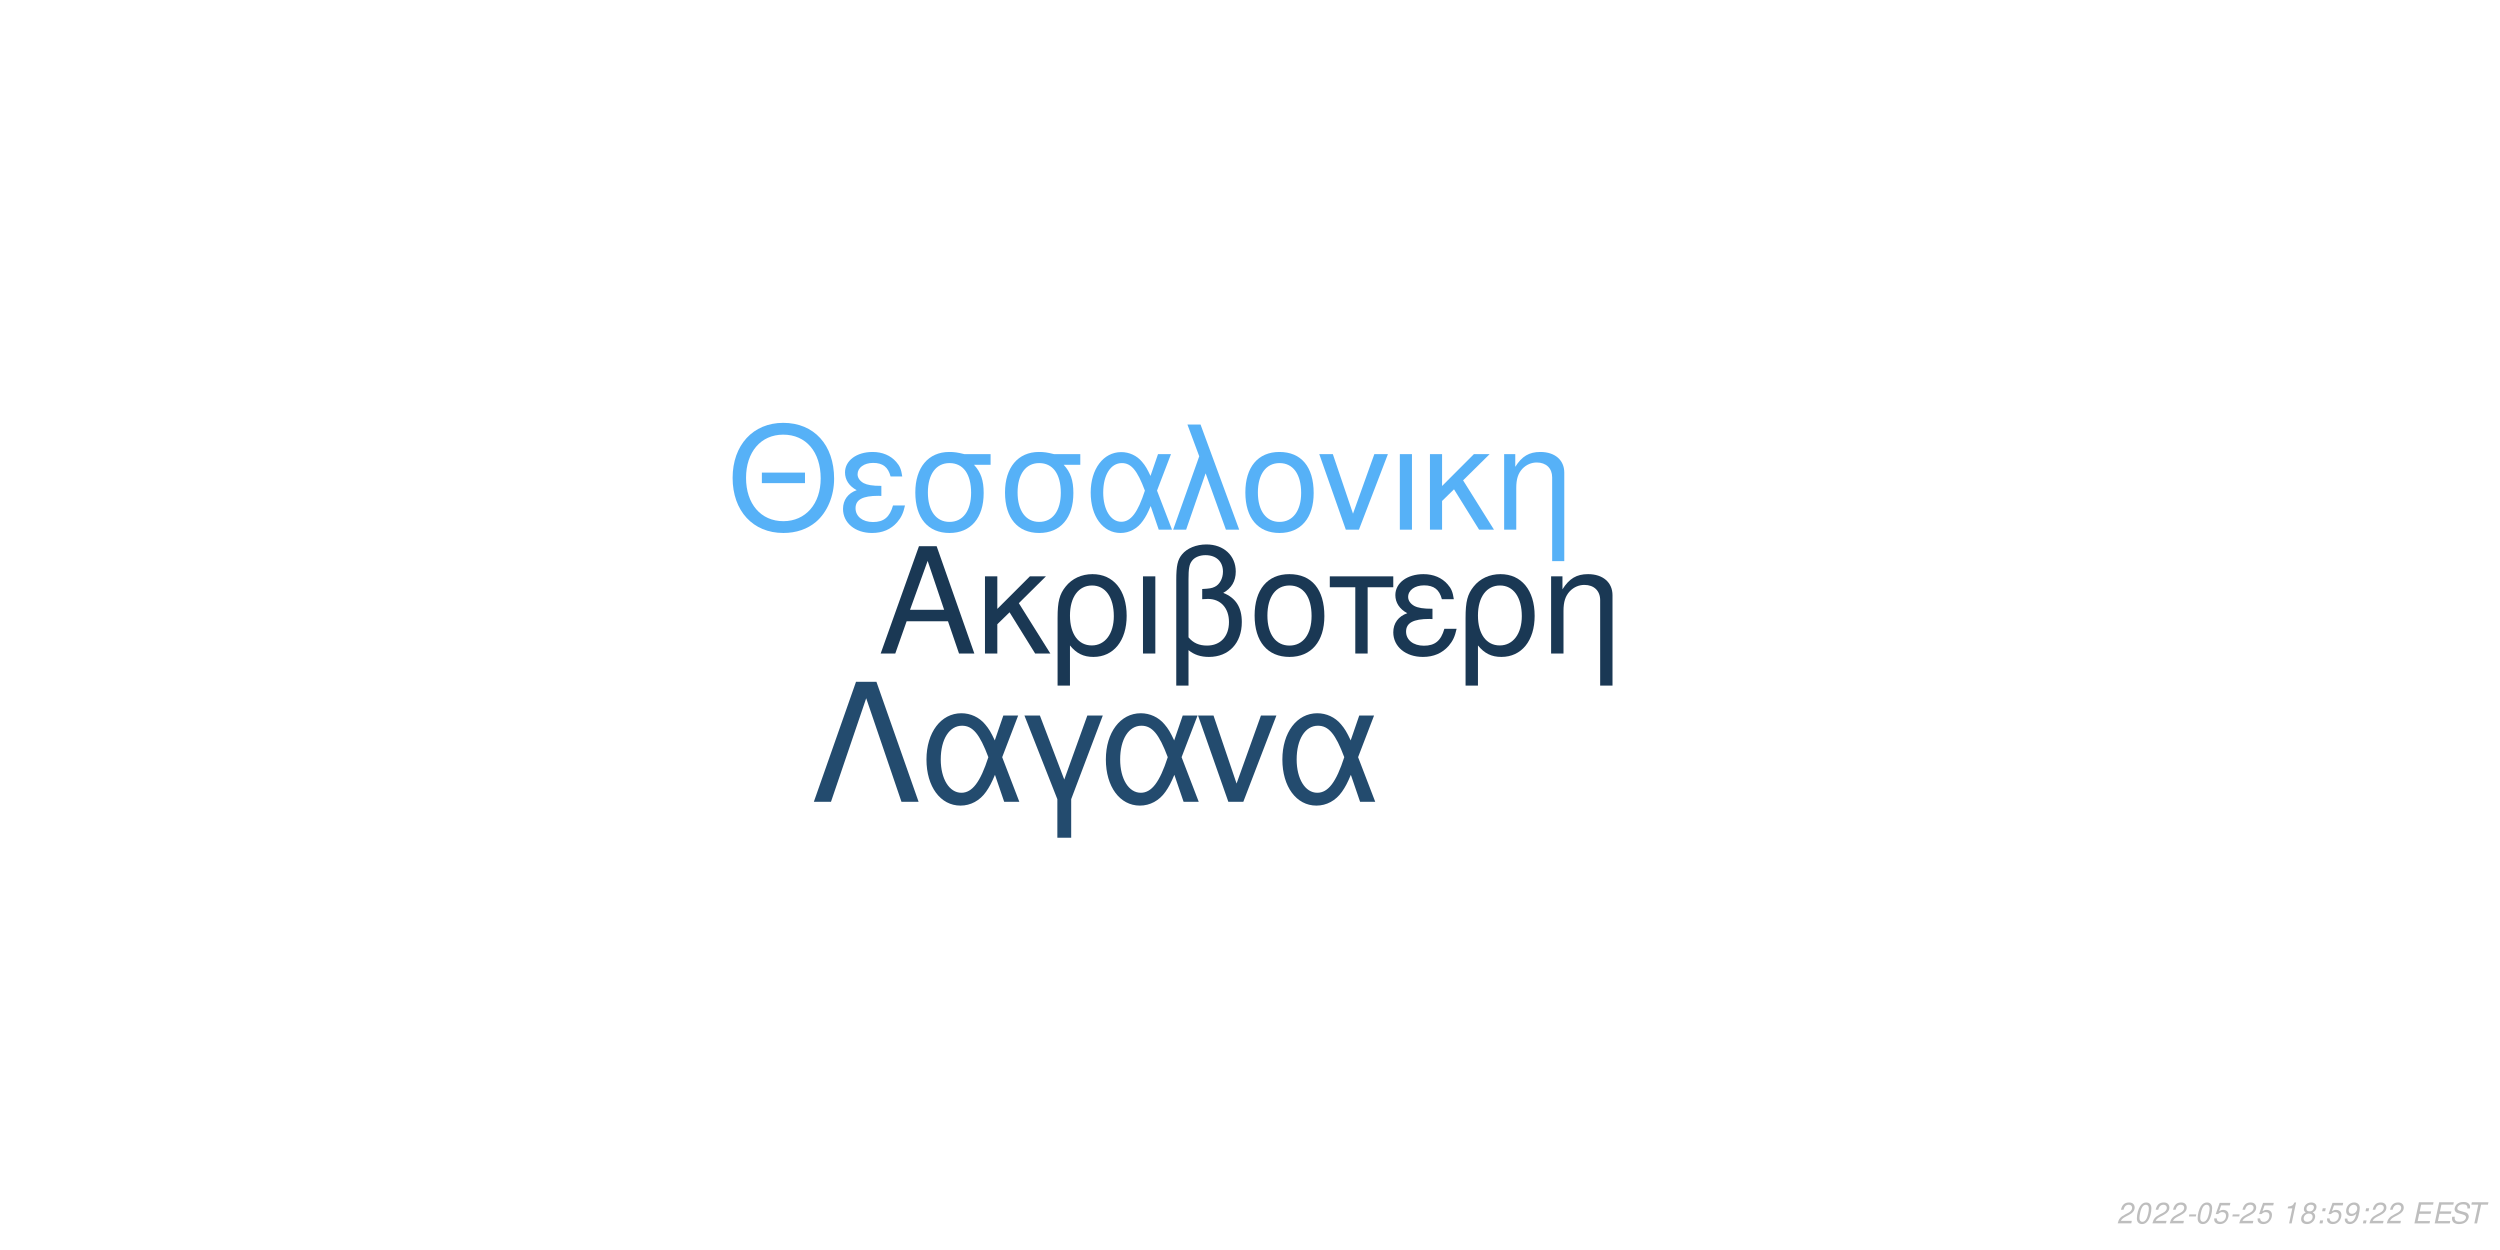
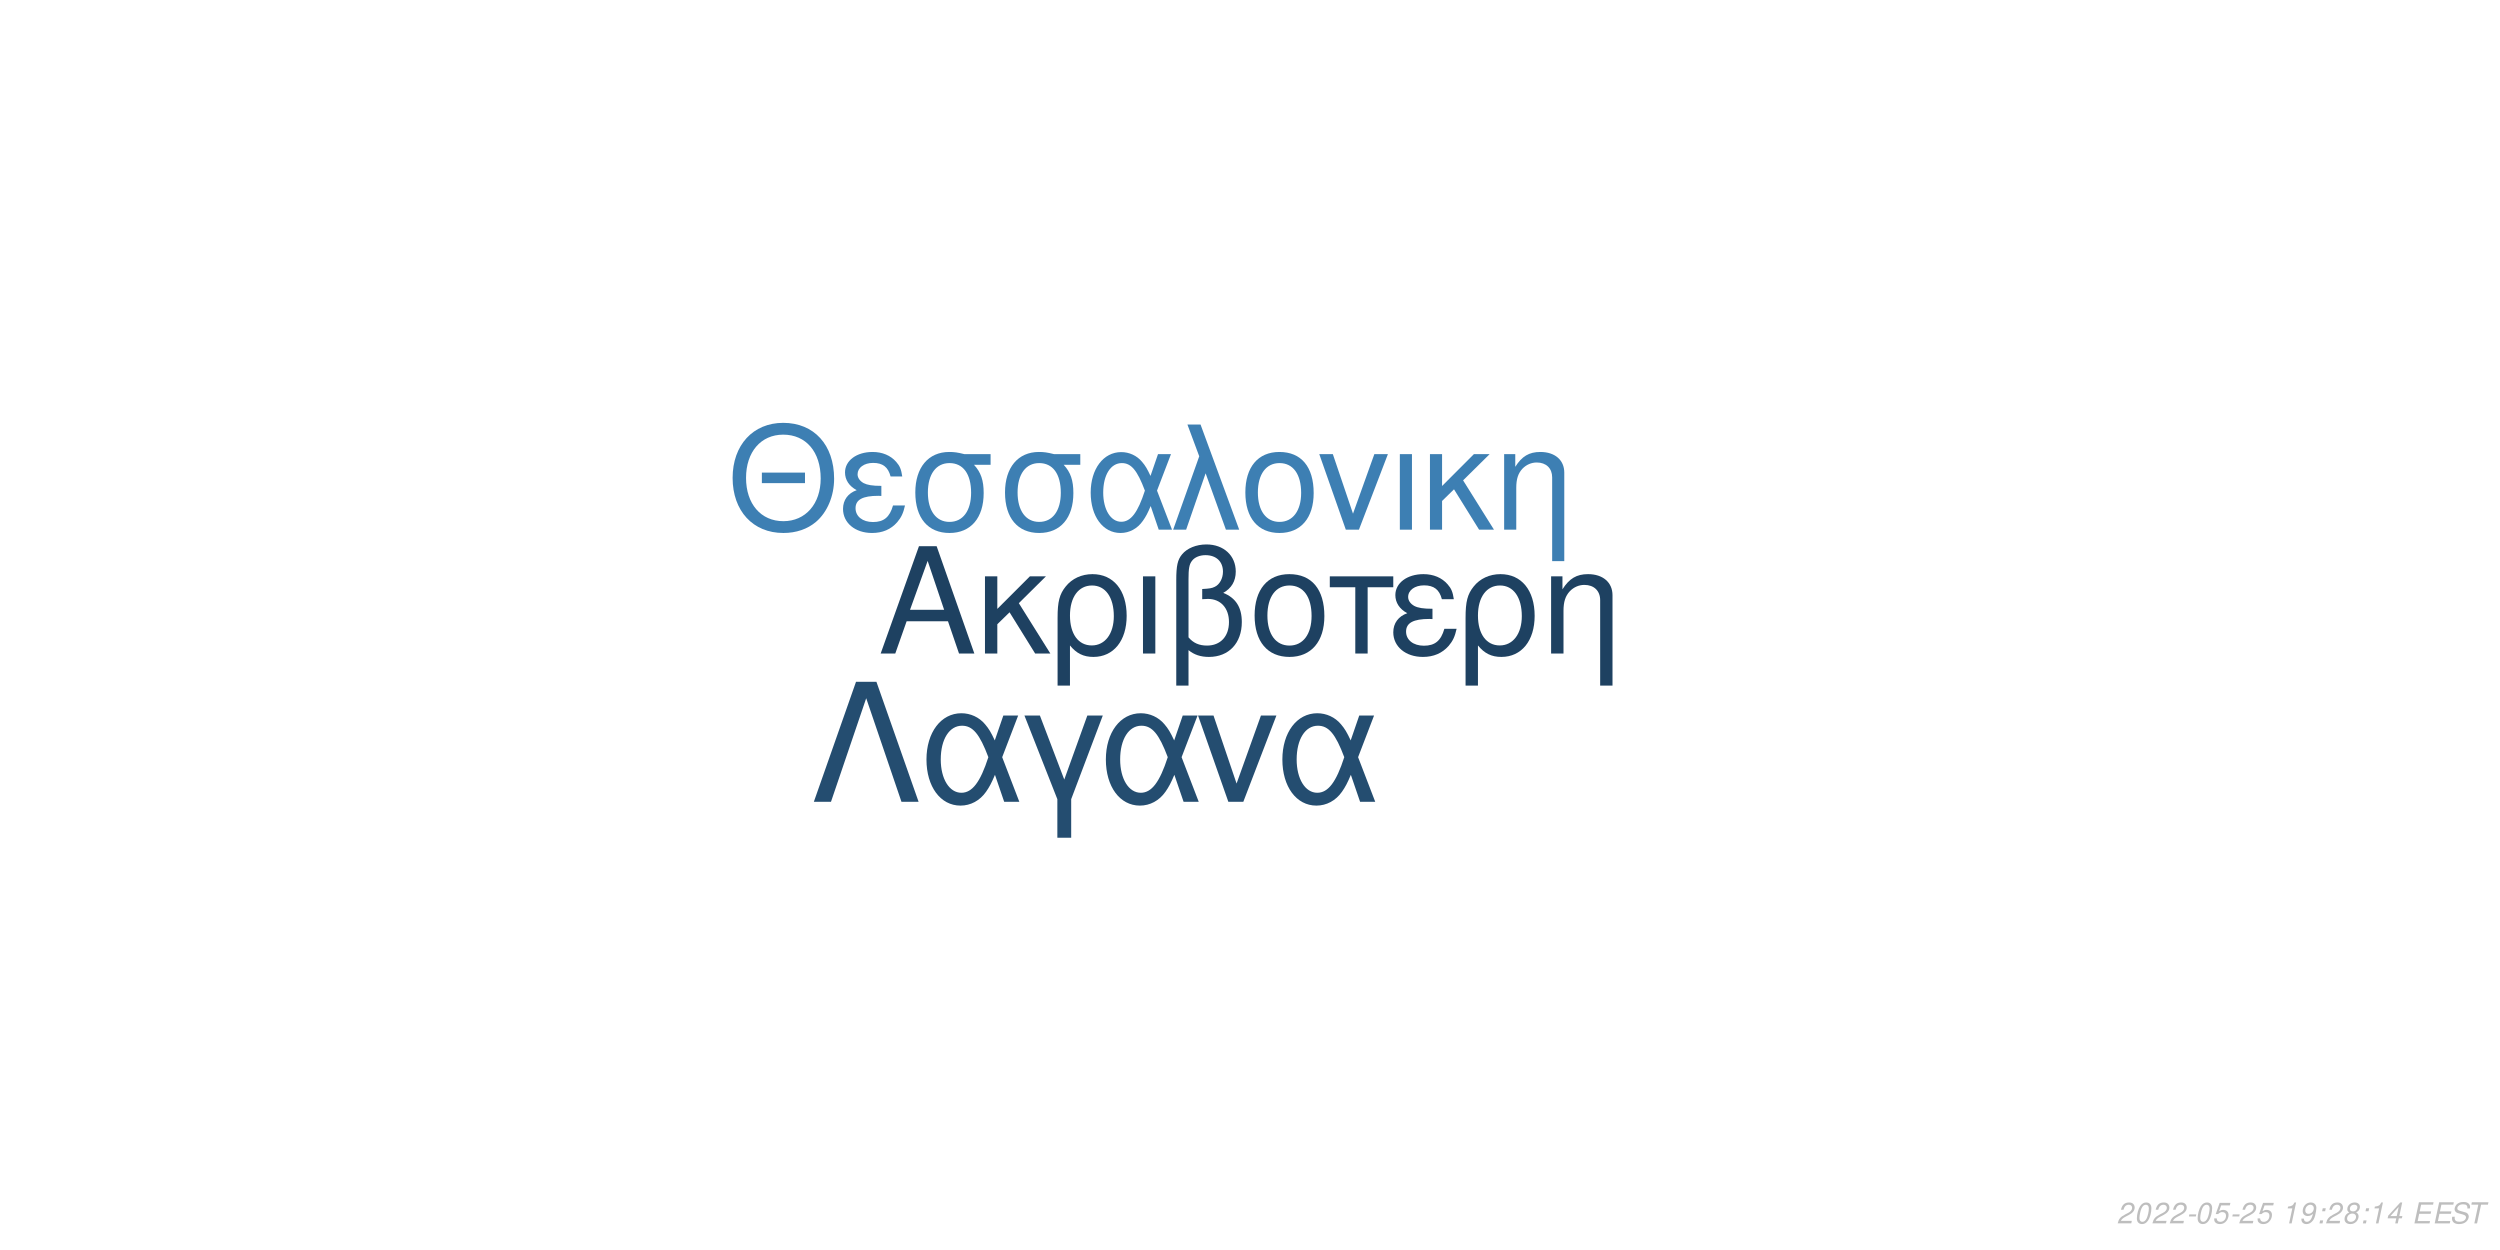
<svg xmlns="http://www.w3.org/2000/svg" xmlns:xlink="http://www.w3.org/1999/xlink" width="864pt" height="432pt" viewBox="0 0 864 432" version="1.1">
  <defs>
    <g>
      <symbol overflow="visible" id="glyph0-0">
        <path style="stroke:none;" d="" />
      </symbol>
      <symbol overflow="visible" id="glyph0-1">
        <path style="stroke:none;" d="M 24.125 -11.141 L 27.938 0 L 33.234 0 L 20.203 -37.094 L 14.094 -37.094 L 0.859 0 L 5.906 0 L 9.828 -11.141 Z M 22.797 -15.109 L 11 -15.109 L 17.094 -32.016 Z M 22.797 -15.109 " />
      </symbol>
      <symbol overflow="visible" id="glyph0-2">
        <path style="stroke:none;" d="M 7.172 -15.422 L 7.172 -26.672 L 2.906 -26.672 L 2.906 0 L 7.172 0 L 7.172 -10.125 L 11.406 -14.25 L 20.25 0 L 25.5 0 L 14.609 -17.406 L 23.969 -26.672 L 18.422 -26.672 Z M 7.172 -15.422 " />
      </symbol>
      <symbol overflow="visible" id="glyph0-3">
        <path style="stroke:none;" d="M 3 11.094 L 7.281 11.094 L 7.281 -2.797 C 9.516 -0.047 11.953 1.172 15.375 1.172 C 22.344 1.172 26.875 -4.422 26.875 -13.031 C 26.875 -21.891 22.297 -27.438 15.062 -27.438 C 11.297 -27.438 7.984 -25.906 5.797 -23.156 C 3.672 -20.516 3 -17.969 3 -12.359 Z M 14.906 -23.516 C 19.547 -23.516 22.438 -19.438 22.438 -12.922 C 22.438 -6.812 19.391 -2.797 14.812 -2.797 C 10.172 -2.797 7.281 -6.766 7.281 -13.125 C 7.281 -19.484 10.234 -23.516 14.906 -23.516 Z M 14.906 -23.516 " />
      </symbol>
      <symbol overflow="visible" id="glyph0-4">
        <path style="stroke:none;" d="M 3.516 0 L 7.781 0 L 7.781 -26.672 L 3.516 -26.672 Z M 3.516 0 " />
      </symbol>
      <symbol overflow="visible" id="glyph0-5">
        <path style="stroke:none;" d="M 4.016 11.094 L 8.25 11.094 L 8.25 -1.172 C 10.172 0.406 12.422 1.172 15.312 1.172 C 22.188 1.172 26.672 -3.609 26.672 -10.891 C 26.672 -15.984 24.578 -19.234 20.25 -20.969 C 23.109 -22.547 24.578 -25.031 24.578 -28.344 C 24.578 -33.844 20.406 -37.703 14.453 -37.703 C 10.938 -37.703 7.734 -36.391 6 -34.25 C 4.484 -32.422 4.016 -30.328 4.016 -25.391 Z M 8.25 -25.656 C 8.25 -29.359 8.5 -30.844 9.469 -32.062 C 10.375 -33.281 12.156 -34 14.094 -34 C 17.812 -34 20.156 -31.812 20.156 -28.297 C 20.156 -25.953 18.984 -23.812 17.297 -23.047 C 16.281 -22.547 15.469 -22.438 12.984 -22.297 L 12.984 -18.781 C 13.734 -18.828 14.344 -18.875 14.969 -18.875 C 19.344 -18.875 22.234 -15.719 22.234 -10.891 C 22.234 -5.906 19.281 -2.75 14.656 -2.75 C 11.953 -2.75 9.922 -3.609 8.25 -5.594 Z M 8.25 -25.656 " />
      </symbol>
      <symbol overflow="visible" id="glyph0-6">
        <path style="stroke:none;" d="M 14.094 -27.438 C 6.562 -27.438 2.094 -22.094 2.094 -13.125 C 2.094 -4.125 6.562 1.172 14.141 1.172 C 21.672 1.172 26.203 -4.172 26.203 -12.922 C 26.203 -22.188 21.828 -27.438 14.094 -27.438 Z M 14.141 -23.516 C 18.938 -23.516 21.781 -19.594 21.781 -12.984 C 21.781 -6.672 18.828 -2.75 14.141 -2.75 C 9.422 -2.75 6.516 -6.672 6.516 -13.125 C 6.516 -19.594 9.422 -23.516 14.141 -23.516 Z M 14.141 -23.516 " />
      </symbol>
      <symbol overflow="visible" id="glyph0-7">
        <path style="stroke:none;" d="M 7.891 0 L 12.156 0 L 12.156 -22.906 L 21.016 -22.906 L 21.016 -26.672 L -0.922 -26.672 L -0.922 -22.906 L 7.891 -22.906 Z M 7.891 0 " />
      </symbol>
      <symbol overflow="visible" id="glyph0-8">
        <path style="stroke:none;" d="M 14.562 -15.469 C 11.344 -15.469 9.562 -15.781 8.297 -16.438 C 6.922 -17.203 6.156 -18.328 6.156 -19.547 C 6.156 -21.891 8.453 -23.562 11.656 -23.562 C 15.062 -23.562 16.953 -22.094 17.812 -18.781 L 21.938 -18.781 C 21.578 -21.266 21.062 -22.5 19.797 -23.922 C 17.812 -26.203 14.906 -27.438 11.453 -27.438 C 5.797 -27.438 1.734 -24.375 1.734 -20.203 C 1.734 -17.609 3.156 -15.375 5.859 -13.938 C 2.797 -12.875 1.016 -10.484 1.016 -7.328 C 1.016 -2.391 5.297 1.172 11.25 1.172 C 14.969 1.172 17.906 -0.109 20.156 -2.641 C 21.578 -4.328 22.297 -5.797 22.906 -8.547 L 18.672 -8.547 C 17.5 -4.422 15.422 -2.703 11.609 -2.703 C 7.938 -2.703 5.438 -4.688 5.438 -7.578 C 5.438 -10.578 7.938 -11.953 13.484 -11.953 C 13.641 -11.953 14.094 -11.953 14.562 -11.906 Z M 14.562 -15.469 " />
      </symbol>
      <symbol overflow="visible" id="glyph0-9">
        <path style="stroke:none;" d="M 3.562 -26.672 L 3.562 0 L 7.844 0 L 7.844 -14.703 C 7.844 -17.906 8.5 -19.891 10.031 -21.531 C 11.406 -22.953 13.188 -23.719 15.062 -23.719 C 18.375 -23.719 20.516 -21.672 20.516 -18.469 L 20.516 11.094 L 24.781 11.094 L 24.781 -20.156 C 24.781 -24.578 21.469 -27.438 16.328 -27.438 C 12.359 -27.438 9.828 -25.906 7.484 -22.188 L 7.484 -26.672 Z M 3.562 -26.672 " />
      </symbol>
      <symbol overflow="visible" id="glyph1-0">
        <path style="stroke:none;" d="" />
      </symbol>
      <symbol overflow="visible" id="glyph1-1">
        <path style="stroke:none;" d="M 26.859 -19.734 L 11.953 -19.734 L 11.953 -16.094 L 26.859 -16.094 Z M 19.328 -36.922 C 8.922 -36.922 1.844 -29.25 1.844 -17.891 C 1.844 -6.484 8.875 1.141 19.391 1.141 C 23.812 1.141 27.703 -0.203 30.641 -2.688 C 34.578 -6.031 36.922 -11.656 36.922 -17.594 C 36.922 -29.297 30 -36.922 19.328 -36.922 Z M 19.328 -32.844 C 27.203 -32.844 32.281 -26.906 32.281 -17.688 C 32.281 -8.922 27.062 -2.938 19.391 -2.938 C 11.609 -2.938 6.484 -8.922 6.484 -17.891 C 6.484 -26.859 11.609 -32.844 19.328 -32.844 Z M 19.328 -32.844 " />
      </symbol>
      <symbol overflow="visible" id="glyph1-2">
        <path style="stroke:none;" d="M 14.25 -15.141 C 11.109 -15.141 9.375 -15.453 8.125 -16.094 C 6.781 -16.844 6.031 -17.938 6.031 -19.141 C 6.031 -21.422 8.266 -23.078 11.406 -23.078 C 14.75 -23.078 16.594 -21.625 17.438 -18.391 L 21.469 -18.391 C 21.125 -20.828 20.625 -22.031 19.391 -23.422 C 17.438 -25.656 14.594 -26.859 11.219 -26.859 C 5.688 -26.859 1.688 -23.875 1.688 -19.781 C 1.688 -17.234 3.094 -15.047 5.734 -13.656 C 2.734 -12.609 1 -10.266 1 -7.172 C 1 -2.344 5.188 1.141 11.016 1.141 C 14.656 1.141 17.547 -0.094 19.734 -2.594 C 21.125 -4.234 21.828 -5.688 22.422 -8.375 L 18.281 -8.375 C 17.141 -4.328 15.094 -2.641 11.359 -2.641 C 7.766 -2.641 5.328 -4.578 5.328 -7.422 C 5.328 -10.359 7.766 -11.703 13.203 -11.703 C 13.359 -11.703 13.797 -11.703 14.25 -11.656 Z M 14.25 -15.141 " />
      </symbol>
      <symbol overflow="visible" id="glyph1-3">
        <path style="stroke:none;" d="M 29 -26.109 L 19.938 -26.109 C 17.594 -26.703 16.438 -26.859 14.703 -26.859 C 7.469 -26.859 2.984 -21.469 2.984 -12.859 C 2.984 -4.031 7.375 1.141 14.797 1.141 C 22.172 1.141 26.609 -4.078 26.609 -12.656 C 26.609 -17.047 25.656 -19.828 23.266 -22.422 L 29 -22.422 Z M 14.797 -23.016 C 19.531 -23.016 22.266 -19.234 22.266 -12.75 C 22.266 -6.531 19.438 -2.688 14.797 -2.688 C 10.172 -2.688 7.328 -6.531 7.328 -12.859 C 7.328 -19.188 10.172 -23.016 14.797 -23.016 Z M 14.797 -23.016 " />
      </symbol>
      <symbol overflow="visible" id="glyph1-4">
        <path style="stroke:none;" d="M 29.344 -26.109 L 24.859 -26.109 L 22.266 -18.578 C 21.125 -21.031 20.484 -22.125 19.328 -23.469 C 17.547 -25.609 14.906 -26.812 12.156 -26.812 C 5.984 -26.812 1.594 -20.984 1.594 -12.812 C 1.594 -4.578 5.828 1.141 11.906 1.141 C 14.953 1.141 17.734 -0.344 19.625 -3.047 C 20.672 -4.531 21.281 -5.688 22.328 -8.172 L 25.109 0 L 29.703 0 L 24.516 -13.5 Z M 20.328 -13.5 C 17.891 -5.922 15.453 -2.734 12.156 -2.734 C 8.516 -2.734 5.922 -6.922 5.922 -12.812 C 5.922 -18.938 8.516 -23.016 12.359 -23.016 C 15.594 -23.016 17.688 -20.531 20.328 -13.5 Z M 20.328 -13.5 " />
      </symbol>
      <symbol overflow="visible" id="glyph1-5">
        <path style="stroke:none;" d="M 1.094 0 L 5.578 0 L 12.312 -19.484 L 19.328 0 L 23.922 0 L 10.562 -36.328 L 6.031 -36.328 L 10.109 -25.359 Z M 1.094 0 " />
      </symbol>
      <symbol overflow="visible" id="glyph1-6">
        <path style="stroke:none;" d="M 13.797 -26.859 C 6.422 -26.859 2.047 -21.625 2.047 -12.859 C 2.047 -4.031 6.422 1.141 13.859 1.141 C 21.234 1.141 25.656 -4.078 25.656 -12.656 C 25.656 -21.719 21.375 -26.859 13.797 -26.859 Z M 13.859 -23.016 C 18.531 -23.016 21.328 -19.188 21.328 -12.703 C 21.328 -6.531 18.438 -2.688 13.859 -2.688 C 9.219 -2.688 6.375 -6.531 6.375 -12.859 C 6.375 -19.188 9.219 -23.016 13.859 -23.016 Z M 13.859 -23.016 " />
      </symbol>
      <symbol overflow="visible" id="glyph1-7">
        <path style="stroke:none;" d="M 14.297 0 L 24.312 -26.109 L 19.625 -26.109 L 12.25 -5.531 L 5.281 -26.109 L 0.594 -26.109 L 9.766 0 Z M 14.297 0 " />
      </symbol>
      <symbol overflow="visible" id="glyph1-8">
        <path style="stroke:none;" d="M 3.438 0 L 7.625 0 L 7.625 -26.109 L 3.438 -26.109 Z M 3.438 0 " />
      </symbol>
      <symbol overflow="visible" id="glyph1-9">
        <path style="stroke:none;" d="M 7.031 -15.094 L 7.031 -26.109 L 2.844 -26.109 L 2.844 0 L 7.031 0 L 7.031 -9.922 L 11.156 -13.953 L 19.828 0 L 24.969 0 L 14.297 -17.047 L 23.469 -26.109 L 18.031 -26.109 Z M 7.031 -15.094 " />
      </symbol>
      <symbol overflow="visible" id="glyph1-10">
        <path style="stroke:none;" d="M 3.484 -26.109 L 3.484 0 L 7.672 0 L 7.672 -14.406 C 7.672 -17.547 8.328 -19.484 9.812 -21.078 C 11.156 -22.469 12.906 -23.219 14.75 -23.219 C 17.984 -23.219 20.078 -21.234 20.078 -18.094 L 20.078 10.859 L 24.266 10.859 L 24.266 -19.734 C 24.266 -24.062 21.031 -26.859 16 -26.859 C 12.109 -26.859 9.609 -25.359 7.328 -21.719 L 7.328 -26.109 Z M 3.484 -26.109 " />
      </symbol>
      <symbol overflow="visible" id="glyph2-0">
        <path style="stroke:none;" d="" />
      </symbol>
      <symbol overflow="visible" id="glyph2-1">
        <path style="stroke:none;" d="M 22.531 -41.484 L 15.484 -41.484 L 0.906 0 L 6.828 0 L 19 -35.797 L 31.188 0 L 37.109 0 Z M 22.531 -41.484 " />
      </symbol>
      <symbol overflow="visible" id="glyph2-2">
        <path style="stroke:none;" d="M 33.516 -29.812 L 28.391 -29.812 L 25.438 -21.219 C 24.125 -24.016 23.391 -25.266 22.078 -26.797 C 20.031 -29.25 17.016 -30.609 13.891 -30.609 C 6.828 -30.609 1.828 -23.953 1.828 -14.625 C 1.828 -5.234 6.656 1.312 13.594 1.312 C 17.078 1.312 20.266 -0.391 22.422 -3.469 C 23.609 -5.172 24.297 -6.484 25.5 -9.328 L 28.688 0 L 33.922 0 L 28 -15.422 Z M 23.219 -15.422 C 20.422 -6.766 17.641 -3.125 13.891 -3.125 C 9.734 -3.125 6.766 -7.906 6.766 -14.625 C 6.766 -21.625 9.734 -26.297 14.109 -26.297 C 17.812 -26.297 20.203 -23.453 23.219 -15.422 Z M 23.219 -15.422 " />
      </symbol>
      <symbol overflow="visible" id="glyph2-3">
        <path style="stroke:none;" d="M 12.062 12.406 L 16.844 12.406 L 16.844 -0.906 L 27.766 -29.812 L 22.422 -29.812 L 14.453 -7.688 L 6.031 -29.812 L 0.688 -29.812 L 12.062 -0.906 Z M 12.062 12.406 " />
      </symbol>
      <symbol overflow="visible" id="glyph2-4">
        <path style="stroke:none;" d="M 16.328 0 L 27.766 -29.812 L 22.422 -29.812 L 14 -6.312 L 6.031 -29.812 L 0.688 -29.812 L 11.156 0 Z M 16.328 0 " />
      </symbol>
      <symbol overflow="visible" id="glyph3-0">
        <path style="stroke:none;" d="" />
      </symbol>
      <symbol overflow="visible" id="glyph3-1">
        <path style="stroke:none;" d="M 5.234 -0.875 L 1.469 -0.875 C 1.641 -1.375 2.203 -1.891 3.109 -2.344 L 4.234 -2.938 C 5.562 -3.625 6.219 -4.469 6.219 -5.484 C 6.219 -5.938 6.062 -6.359 5.797 -6.656 C 5.469 -7.047 4.984 -7.234 4.312 -7.234 C 2.766 -7.234 1.891 -6.453 1.484 -4.734 L 2.375 -4.734 C 2.484 -5.188 2.609 -5.484 2.797 -5.75 C 3.094 -6.203 3.609 -6.453 4.188 -6.453 C 4.891 -6.453 5.344 -6.031 5.344 -5.375 C 5.344 -4.703 4.859 -4.094 4.016 -3.656 L 2.984 -3.125 C 1.234 -2.188 0.797 -1.656 0.344 -0.016 L 5.047 -0.016 Z M 5.234 -0.875 " />
      </symbol>
      <symbol overflow="visible" id="glyph3-2">
        <path style="stroke:none;" d="M 4.203 -7.234 C 3.375 -7.234 2.688 -6.812 2.125 -5.984 C 1.484 -5.047 0.984 -3.188 0.984 -1.734 C 0.984 -1.109 1.172 -0.562 1.484 -0.266 C 1.797 0.047 2.281 0.234 2.766 0.234 C 3.625 0.234 4.281 -0.156 4.859 -1.016 C 5.516 -1.953 6 -3.797 6 -5.266 C 6 -6.5 5.328 -7.234 4.203 -7.234 Z M 4.094 -6.453 C 4.734 -6.453 5.125 -5.984 5.125 -5.156 C 5.125 -4.203 4.781 -2.625 4.406 -1.812 C 3.984 -0.938 3.516 -0.547 2.875 -0.547 C 2.25 -0.547 1.875 -1.031 1.875 -1.828 C 1.875 -2.797 2.203 -4.344 2.594 -5.203 C 2.984 -6.047 3.453 -6.453 4.094 -6.453 Z M 4.094 -6.453 " />
      </symbol>
      <symbol overflow="visible" id="glyph3-3">
        <path style="stroke:none;" d="M 3.516 -3.125 L 1.125 -3.125 L 0.969 -2.406 L 3.359 -2.406 Z M 3.516 -3.125 " />
      </symbol>
      <symbol overflow="visible" id="glyph3-4">
        <path style="stroke:none;" d="M 6.297 -7.094 L 2.594 -7.094 L 1.234 -3.234 L 2.047 -3.234 C 2.656 -3.766 2.938 -3.906 3.531 -3.906 C 4.328 -3.906 4.797 -3.453 4.797 -2.688 C 4.797 -1.438 3.969 -0.547 2.828 -0.547 C 2.031 -0.547 1.609 -0.938 1.578 -1.734 L 0.703 -1.734 L 0.703 -1.516 C 0.703 -0.938 0.844 -0.547 1.188 -0.266 C 1.562 0.062 2.078 0.234 2.703 0.234 C 3.656 0.234 4.391 -0.156 4.984 -0.922 C 5.422 -1.5 5.672 -2.234 5.672 -2.953 C 5.672 -4 4.938 -4.672 3.812 -4.672 C 3.328 -4.672 2.906 -4.547 2.406 -4.234 L 3.109 -6.219 L 6.109 -6.219 Z M 6.297 -7.094 " />
      </symbol>
      <symbol overflow="visible" id="glyph3-5">
        <path style="stroke:none;" d="" />
      </symbol>
      <symbol overflow="visible" id="glyph3-6">
        <path style="stroke:none;" d="M 3.703 -5.188 L 2.594 0 L 3.469 0 L 5.016 -7.234 L 4.438 -7.234 C 3.906 -6.156 3.688 -6.016 2.234 -5.812 L 2.109 -5.188 Z M 3.703 -5.188 " />
      </symbol>
      <symbol overflow="visible" id="glyph3-7">
-         <path style="stroke:none;" d="M 4.766 -3.797 C 5.078 -3.969 5.234 -4.078 5.438 -4.234 C 5.812 -4.594 6.062 -5.172 6.062 -5.734 C 6.062 -6.625 5.344 -7.234 4.266 -7.234 C 2.812 -7.234 1.703 -6.219 1.703 -4.875 C 1.703 -4.406 1.875 -4.125 2.359 -3.812 C 1.297 -3.312 0.75 -2.516 0.75 -1.469 C 0.75 -0.438 1.547 0.234 2.812 0.234 C 3.656 0.234 4.359 -0.094 4.938 -0.734 C 5.359 -1.234 5.609 -1.859 5.609 -2.438 C 5.609 -3.047 5.312 -3.516 4.766 -3.797 Z M 4.109 -6.453 C 4.797 -6.453 5.188 -6.125 5.188 -5.578 C 5.188 -5.266 5.062 -4.922 4.859 -4.672 C 4.562 -4.312 4.188 -4.156 3.656 -4.156 C 2.984 -4.156 2.594 -4.453 2.594 -4.984 C 2.594 -5.859 3.203 -6.453 4.109 -6.453 Z M 3.453 -3.406 C 4.234 -3.406 4.734 -2.984 4.734 -2.312 C 4.734 -1.312 3.922 -0.547 2.875 -0.547 C 2.125 -0.547 1.625 -0.969 1.625 -1.625 C 1.625 -2.609 2.438 -3.406 3.453 -3.406 Z M 3.453 -3.406 " />
+         <path style="stroke:none;" d="M 0.844 -1.656 C 0.844 -1.547 0.844 -1.438 0.844 -1.375 C 0.844 -0.406 1.531 0.234 2.578 0.234 C 3.203 0.234 3.766 0.016 4.297 -0.438 C 4.938 -1 5.312 -1.656 5.594 -2.719 C 5.844 -3.672 6.016 -4.766 6.016 -5.375 C 6.016 -5.844 5.844 -6.328 5.547 -6.656 C 5.203 -7.031 4.703 -7.234 4.062 -7.234 C 2.516 -7.234 1.297 -5.938 1.297 -4.266 C 1.297 -3.203 1.984 -2.547 3.047 -2.547 C 3.484 -2.547 3.953 -2.672 4.281 -2.891 C 4.406 -2.984 4.547 -3.078 4.828 -3.344 C 4.438 -1.484 3.703 -0.547 2.703 -0.547 C 2.109 -0.547 1.719 -0.938 1.719 -1.547 L 1.719 -1.656 Z M 3.953 -6.453 C 4.625 -6.453 5.141 -5.953 5.141 -5.281 C 5.141 -4.188 4.312 -3.312 3.297 -3.312 C 2.594 -3.312 2.172 -3.734 2.172 -4.453 C 2.172 -5.562 2.984 -6.453 3.953 -6.453 Z M 3.953 -6.453 " />
      </symbol>
      <symbol overflow="visible" id="glyph3-8">
        <path style="stroke:none;" d="M 2.359 -1.031 L 1.312 -1.031 L 1.094 0 L 2.141 0 Z M 3.266 -5.234 L 2.219 -5.234 L 2 -4.203 L 3.047 -4.203 Z M 3.266 -5.234 " />
      </symbol>
      <symbol overflow="visible" id="glyph3-9">
-         <path style="stroke:none;" d="M 0.844 -1.656 C 0.844 -1.547 0.844 -1.438 0.844 -1.375 C 0.844 -0.406 1.531 0.234 2.578 0.234 C 3.203 0.234 3.766 0.016 4.297 -0.438 C 4.938 -1 5.312 -1.656 5.594 -2.719 C 5.844 -3.672 6.016 -4.766 6.016 -5.375 C 6.016 -5.844 5.844 -6.328 5.547 -6.656 C 5.203 -7.031 4.703 -7.234 4.062 -7.234 C 2.516 -7.234 1.297 -5.938 1.297 -4.266 C 1.297 -3.203 1.984 -2.547 3.047 -2.547 C 3.484 -2.547 3.953 -2.672 4.281 -2.891 C 4.406 -2.984 4.547 -3.078 4.828 -3.344 C 4.438 -1.484 3.703 -0.547 2.703 -0.547 C 2.109 -0.547 1.719 -0.938 1.719 -1.547 L 1.719 -1.656 Z M 3.953 -6.453 C 4.625 -6.453 5.141 -5.953 5.141 -5.281 C 5.141 -4.188 4.312 -3.312 3.297 -3.312 C 2.594 -3.312 2.172 -3.734 2.172 -4.453 C 2.172 -5.562 2.984 -6.453 3.953 -6.453 Z M 3.953 -6.453 " />
+         <path style="stroke:none;" d="M 4.766 -3.797 C 5.078 -3.969 5.234 -4.078 5.438 -4.234 C 5.812 -4.594 6.062 -5.172 6.062 -5.734 C 6.062 -6.625 5.344 -7.234 4.266 -7.234 C 2.812 -7.234 1.703 -6.219 1.703 -4.875 C 1.703 -4.406 1.875 -4.125 2.359 -3.812 C 1.297 -3.312 0.75 -2.516 0.75 -1.469 C 0.75 -0.438 1.547 0.234 2.812 0.234 C 3.656 0.234 4.359 -0.094 4.938 -0.734 C 5.359 -1.234 5.609 -1.859 5.609 -2.438 C 5.609 -3.047 5.312 -3.516 4.766 -3.797 Z M 4.109 -6.453 C 4.797 -6.453 5.188 -6.125 5.188 -5.578 C 5.188 -5.266 5.062 -4.922 4.859 -4.672 C 4.562 -4.312 4.188 -4.156 3.656 -4.156 C 2.984 -4.156 2.594 -4.453 2.594 -4.984 C 2.594 -5.859 3.203 -6.453 4.109 -6.453 Z M 3.453 -3.406 C 4.234 -3.406 4.734 -2.984 4.734 -2.312 C 4.734 -1.312 3.922 -0.547 2.875 -0.547 C 2.125 -0.547 1.625 -0.969 1.625 -1.625 C 1.625 -2.609 2.438 -3.406 3.453 -3.406 Z M 3.453 -3.406 " />
      </symbol>
      <symbol overflow="visible" id="glyph3-10">
+         <path style="stroke:none;" d="M 3.625 -1.75 L 3.266 0 L 4.141 0 L 4.516 -1.75 L 5.562 -1.75 L 5.734 -2.531 L 4.688 -2.531 L 5.688 -7.234 L 5.016 -7.234 L 0.844 -2.672 L 0.641 -1.75 Z M 3.797 -2.531 L 1.594 -2.531 L 4.469 -5.703 Z M 3.797 -2.531 " />
+       </symbol>
+       <symbol overflow="visible" id="glyph3-11">
        <path style="stroke:none;" d="M 2.547 -3.312 L 6.5 -3.312 L 6.688 -4.141 L 2.719 -4.141 L 3.219 -6.469 L 7.344 -6.469 L 7.516 -7.297 L 2.453 -7.297 L 0.906 0 L 6.125 0 L 6.297 -0.812 L 2.016 -0.812 Z M 2.547 -3.312 " />
      </symbol>
-       <symbol overflow="visible" id="glyph3-11">
+       <symbol overflow="visible" id="glyph3-12">
        <path style="stroke:none;" d="M 7.062 -5.156 C 7.125 -5.438 7.141 -5.562 7.141 -5.703 C 7.141 -6.156 6.938 -6.594 6.594 -6.891 C 6.188 -7.25 5.656 -7.406 4.875 -7.406 C 3.844 -7.406 3.047 -7.125 2.5 -6.562 C 2.094 -6.141 1.781 -5.438 1.781 -4.922 C 1.781 -4.297 2.219 -3.766 2.891 -3.562 L 4.594 -3.094 C 5.406 -2.859 5.734 -2.578 5.734 -2.094 C 5.734 -1.781 5.547 -1.406 5.266 -1.141 C 4.844 -0.766 4.266 -0.578 3.453 -0.578 C 2.328 -0.578 1.812 -0.984 1.812 -1.906 C 1.812 -2.047 1.812 -2.125 1.844 -2.312 L 0.984 -2.312 C 0.906 -2.062 0.891 -1.906 0.891 -1.688 C 0.891 -0.484 1.797 0.234 3.297 0.234 C 4.359 0.234 5.234 -0.062 5.812 -0.609 C 6.344 -1.078 6.688 -1.797 6.688 -2.375 C 6.688 -2.641 6.609 -2.906 6.453 -3.156 C 6.234 -3.5 5.938 -3.703 5.469 -3.828 L 3.75 -4.312 C 2.984 -4.547 2.734 -4.734 2.734 -5.188 C 2.734 -5.547 2.875 -5.844 3.188 -6.109 C 3.547 -6.438 4.031 -6.594 4.703 -6.594 C 5.266 -6.594 5.688 -6.484 5.906 -6.297 C 6.094 -6.125 6.219 -5.797 6.219 -5.516 C 6.219 -5.422 6.203 -5.344 6.188 -5.156 Z M 7.062 -5.156 " />
      </symbol>
-       <symbol overflow="visible" id="glyph3-12">
+       <symbol overflow="visible" id="glyph3-13">
        <path style="stroke:none;" d="M 4.938 -6.469 L 7.312 -6.469 L 7.484 -7.297 L 1.75 -7.297 L 1.578 -6.469 L 3.984 -6.469 L 2.609 0 L 3.547 0 Z M 4.938 -6.469 " />
      </symbol>
    </g>
  </defs>
  <g id="surface1">
    <rect x="0" y="0" width="864" height="432" style="fill:rgb(100%,100%,100%);fill-opacity:1;stroke:none;" />
-     <g style="fill:rgb(10.196%,21.961%,32.941%);fill-opacity:1;">
+     <g style="fill:rgb(11.765%,25.49%,38.039%);fill-opacity:1;">
      <use xlink:href="#glyph0-1" x="303.5" y="225.861" />
      <use xlink:href="#glyph0-2" x="337.5" y="225.861" />
      <use xlink:href="#glyph0-3" x="362.5" y="225.861" />
      <use xlink:href="#glyph0-4" x="391.5" y="225.861" />
      <use xlink:href="#glyph0-5" x="402.5" y="225.861" />
      <use xlink:href="#glyph0-6" x="431.5" y="225.861" />
      <use xlink:href="#glyph0-7" x="460.5" y="225.861" />
      <use xlink:href="#glyph0-8" x="480.5" y="225.861" />
      <use xlink:href="#glyph0-3" x="503.5" y="225.861" />
      <use xlink:href="#glyph0-9" x="532.5" y="225.861" />
    </g>
-     <g style="fill:rgb(33.725%,69.412%,96.863%);fill-opacity:1;">
+     <g style="fill:rgb(23.922%,49.804%,70.196%);fill-opacity:1;">
      <use xlink:href="#glyph1-1" x="251.348" y="183.058" />
      <use xlink:href="#glyph1-2" x="290.348" y="183.058" />
      <use xlink:href="#glyph1-3" x="313.348" y="183.058" />
      <use xlink:href="#glyph1-3" x="344.348" y="183.058" />
      <use xlink:href="#glyph1-4" x="375.348" y="183.058" />
      <use xlink:href="#glyph1-5" x="404.348" y="183.058" />
      <use xlink:href="#glyph1-6" x="428.348" y="183.058" />
      <use xlink:href="#glyph1-7" x="455.348" y="183.058" />
      <use xlink:href="#glyph1-8" x="480.348" y="183.058" />
      <use xlink:href="#glyph1-9" x="491.348" y="183.058" />
      <use xlink:href="#glyph1-10" x="516.348" y="183.058" />
    </g>
-     <g style="fill:rgb(13.725%,29.412%,43.137%);fill-opacity:1;">
+     <g style="fill:rgb(14.118%,30.196%,43.922%);fill-opacity:1;">
      <use xlink:href="#glyph2-1" x="280.359" y="277.105" />
      <use xlink:href="#glyph2-2" x="318.359" y="277.105" />
      <use xlink:href="#glyph2-3" x="353.359" y="277.105" />
      <use xlink:href="#glyph2-2" x="380.359" y="277.105" />
      <use xlink:href="#glyph2-4" x="413.359" y="277.105" />
      <use xlink:href="#glyph2-2" x="441.359" y="277.105" />
    </g>
    <g style="fill:rgb(74.51%,74.51%,74.51%);fill-opacity:1;">
      <use xlink:href="#glyph3-1" x="731.52" y="422.81" />
      <use xlink:href="#glyph3-2" x="737.52" y="422.81" />
      <use xlink:href="#glyph3-1" x="743.52" y="422.81" />
      <use xlink:href="#glyph3-1" x="749.52" y="422.81" />
      <use xlink:href="#glyph3-3" x="755.52" y="422.81" />
      <use xlink:href="#glyph3-2" x="758.52" y="422.81" />
      <use xlink:href="#glyph3-4" x="764.52" y="422.81" />
      <use xlink:href="#glyph3-3" x="770.52" y="422.81" />
      <use xlink:href="#glyph3-1" x="773.52" y="422.81" />
      <use xlink:href="#glyph3-4" x="779.52" y="422.81" />
      <use xlink:href="#glyph3-5" x="785.52" y="422.81" />
      <use xlink:href="#glyph3-6" x="788.52" y="422.81" />
      <use xlink:href="#glyph3-7" x="794.52" y="422.81" />
      <use xlink:href="#glyph3-8" x="800.52" y="422.81" />
-       <use xlink:href="#glyph3-4" x="803.52" y="422.81" />
+       <use xlink:href="#glyph3-1" x="803.52" y="422.81" />
      <use xlink:href="#glyph3-9" x="809.52" y="422.81" />
      <use xlink:href="#glyph3-8" x="815.52" y="422.81" />
-       <use xlink:href="#glyph3-1" x="818.52" y="422.81" />
-       <use xlink:href="#glyph3-1" x="824.52" y="422.81" />
+       <use xlink:href="#glyph3-6" x="818.52" y="422.81" />
+       <use xlink:href="#glyph3-10" x="824.52" y="422.81" />
      <use xlink:href="#glyph3-5" x="830.52" y="422.81" />
-       <use xlink:href="#glyph3-10" x="833.52" y="422.81" />
-       <use xlink:href="#glyph3-10" x="840.52" y="422.81" />
-       <use xlink:href="#glyph3-11" x="846.52" y="422.81" />
-       <use xlink:href="#glyph3-12" x="852.52" y="422.81" />
+       <use xlink:href="#glyph3-11" x="833.52" y="422.81" />
+       <use xlink:href="#glyph3-11" x="840.52" y="422.81" />
+       <use xlink:href="#glyph3-12" x="846.52" y="422.81" />
+       <use xlink:href="#glyph3-13" x="852.52" y="422.81" />
    </g>
  </g>
</svg>
